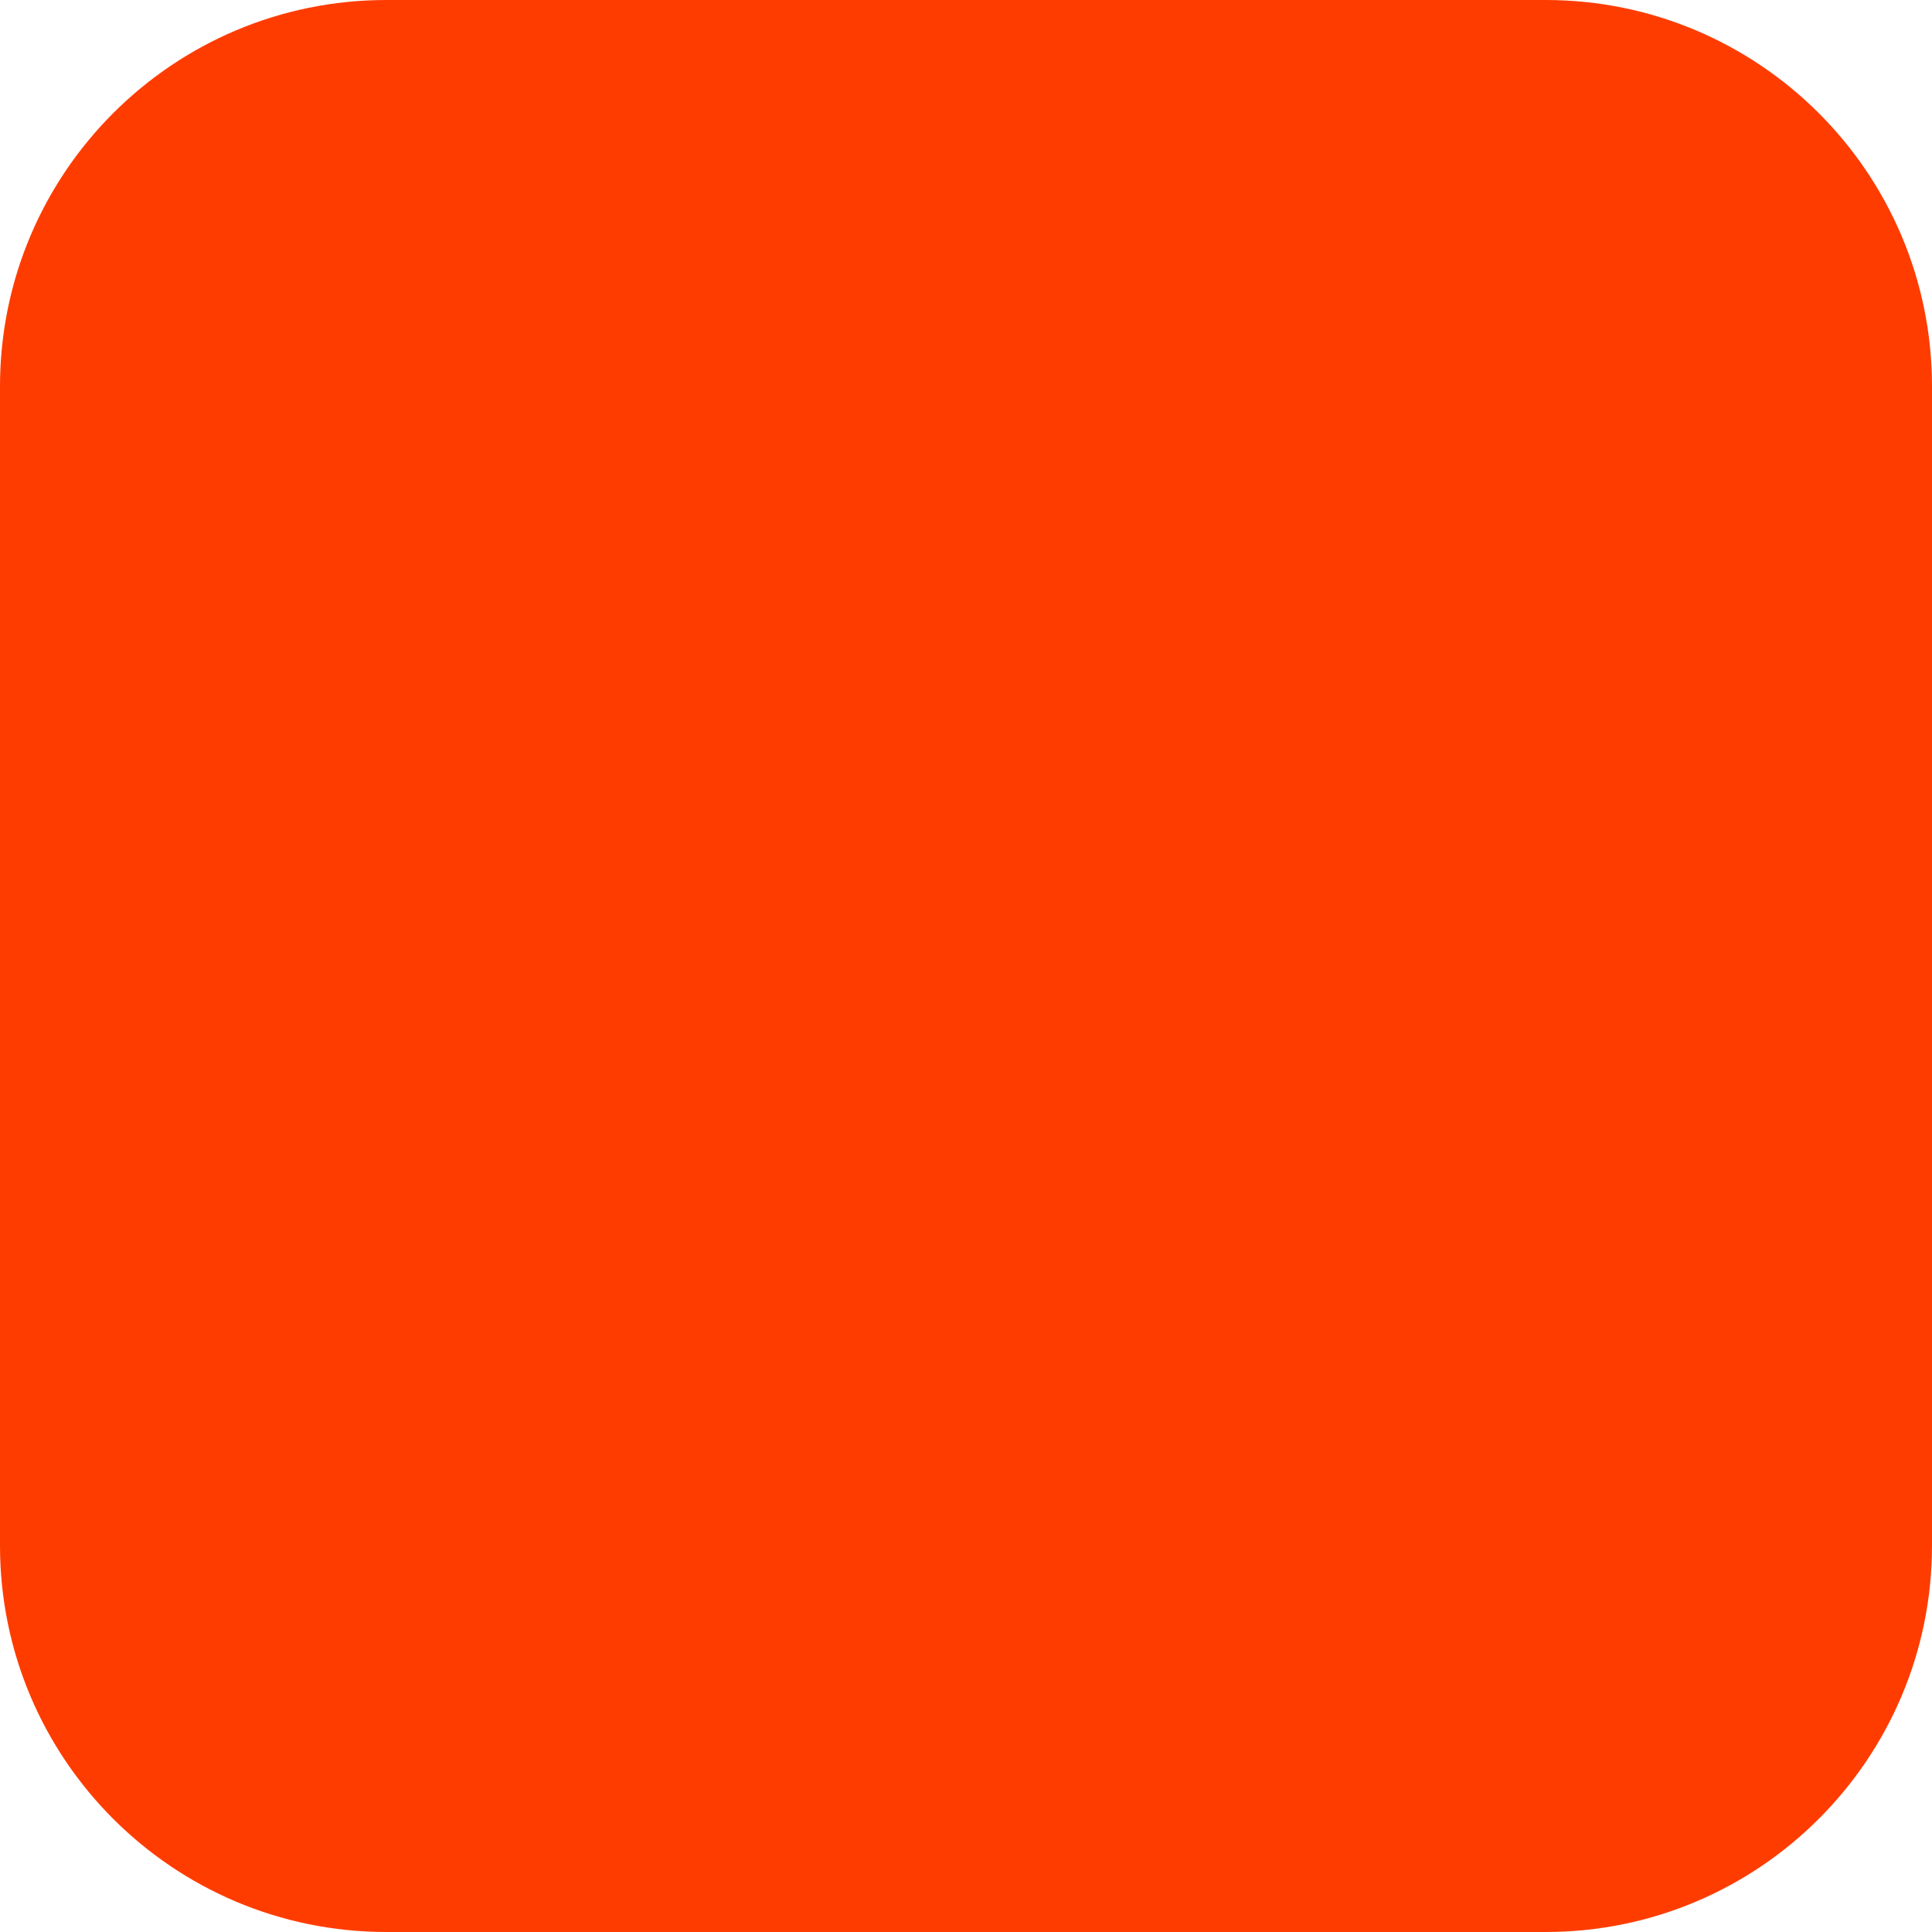
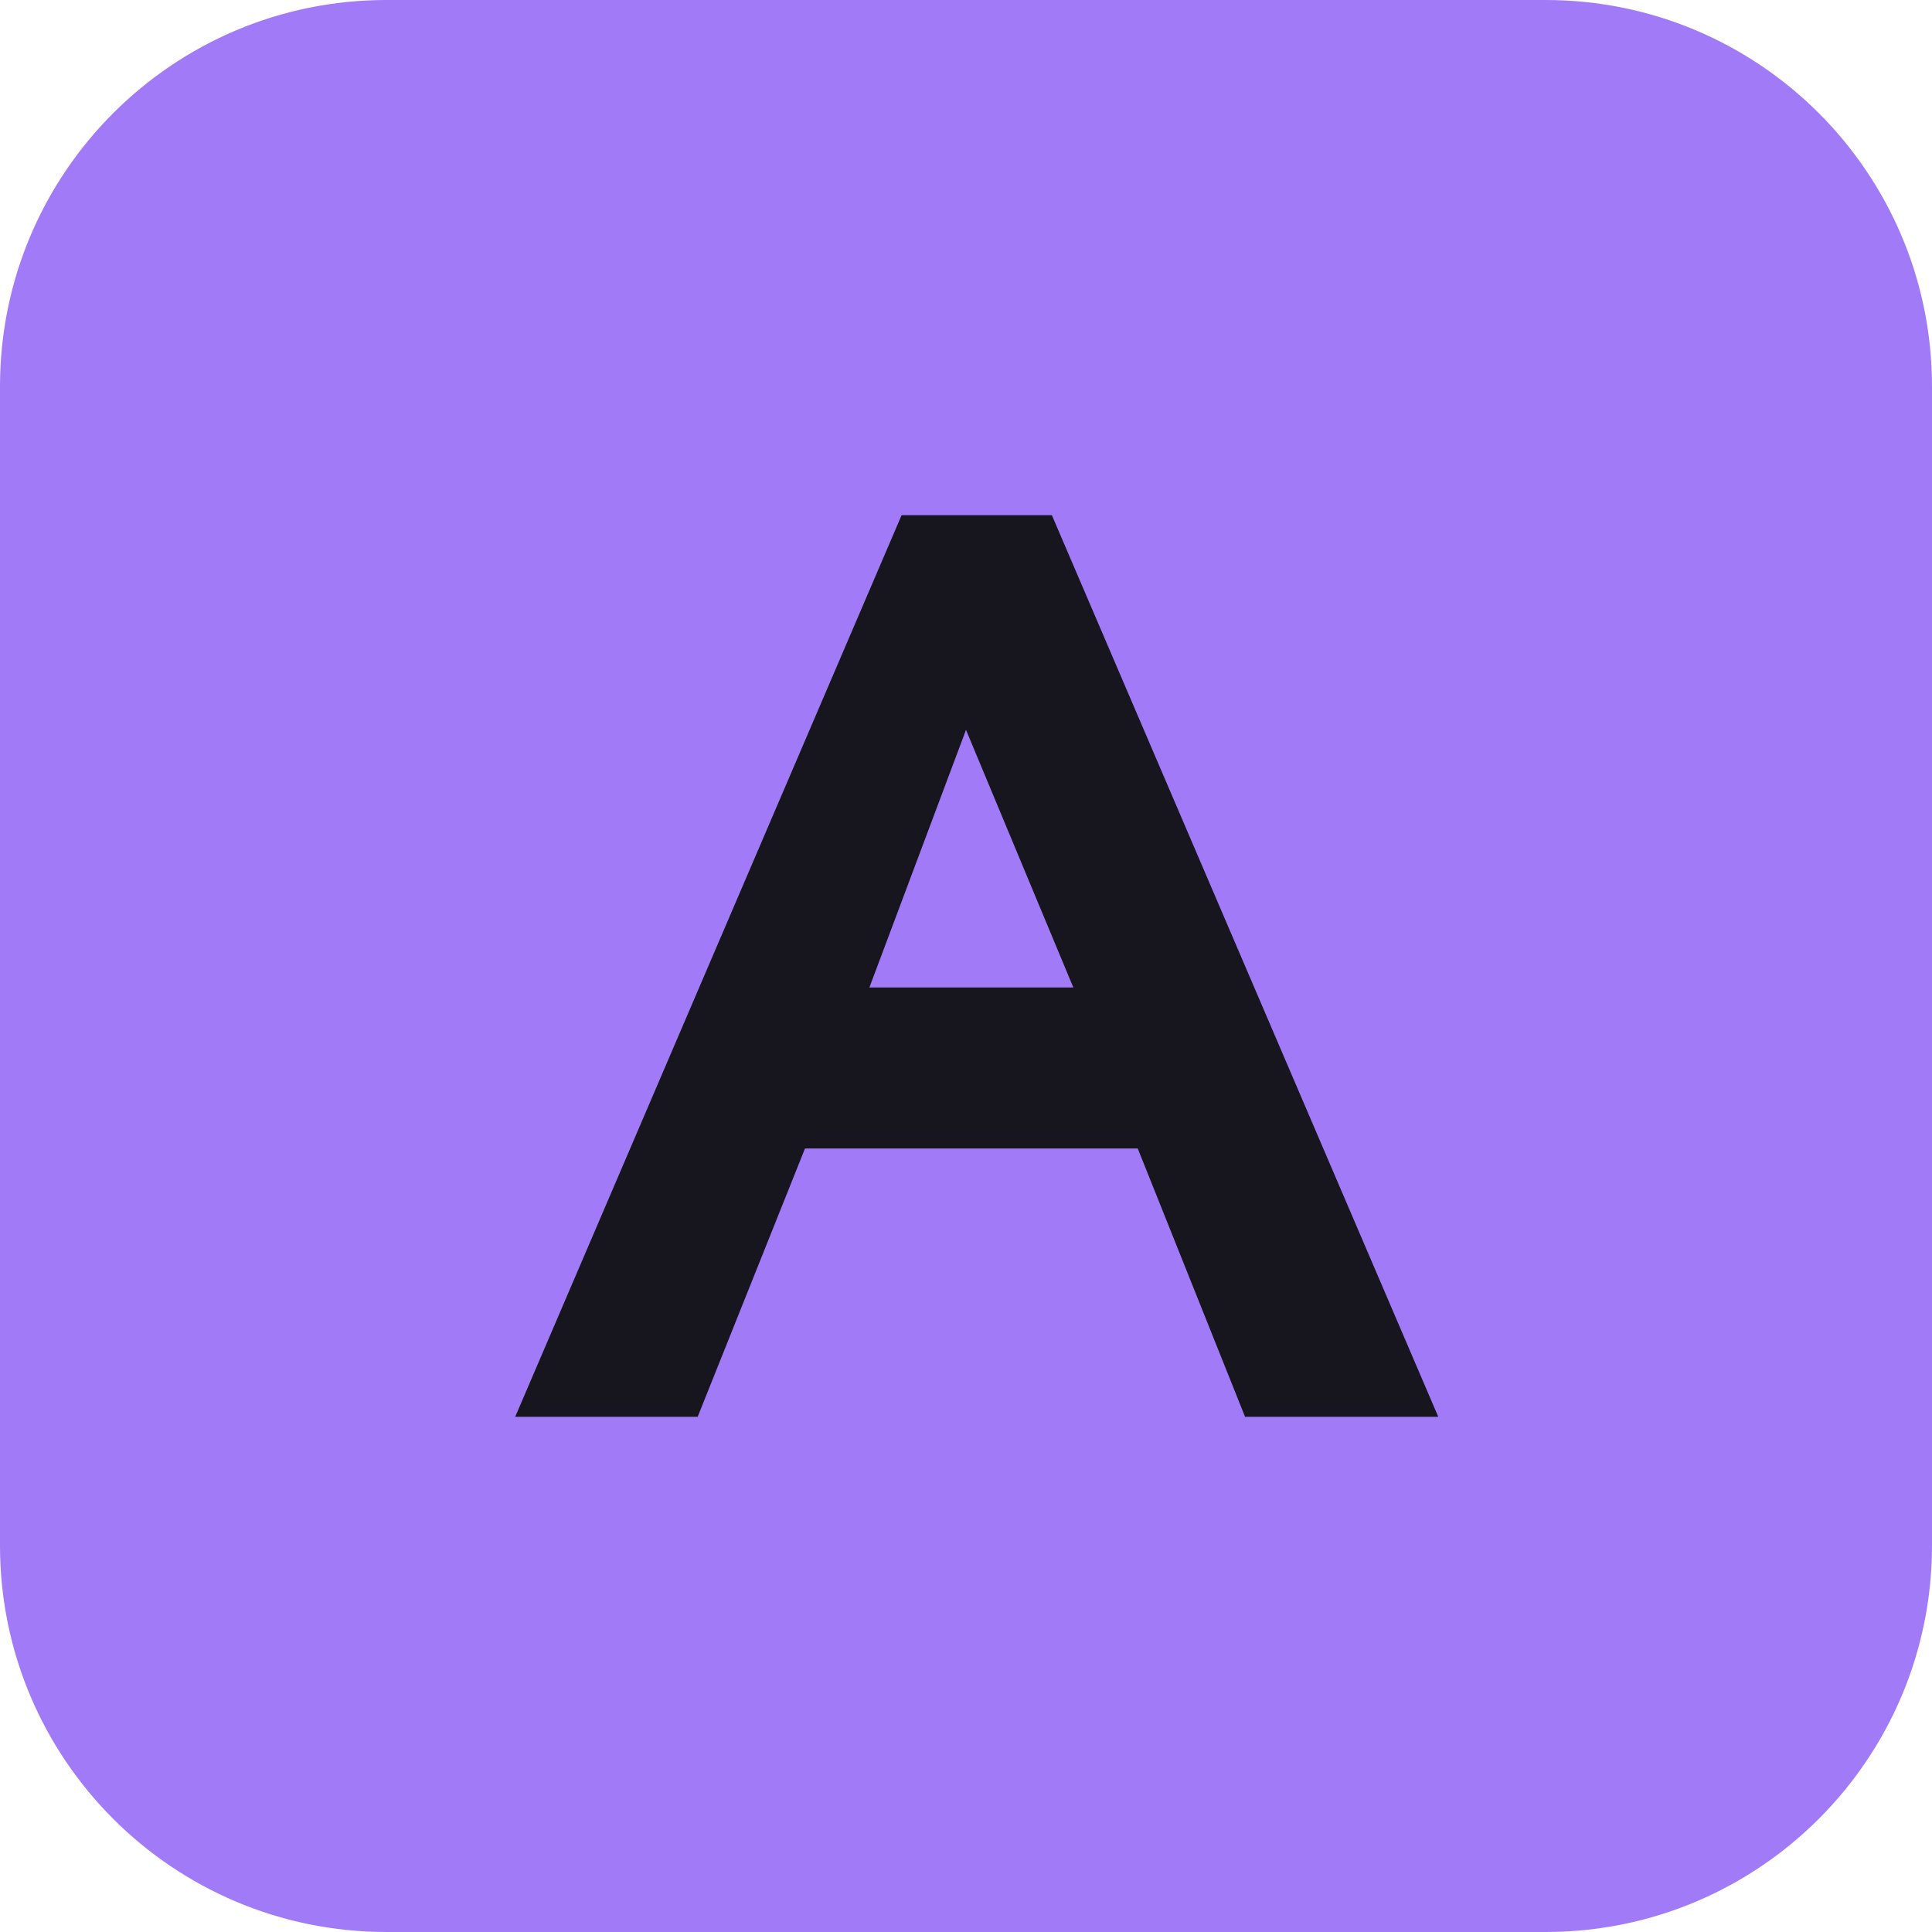
<svg xmlns="http://www.w3.org/2000/svg" width="180" height="180" viewBox="0 0 180 180" fill="none">
-   <rect width="180" height="180" rx="36" fill="#FF3C00" />
+   <rect width="180" height="180" rx="36" fill="#A17AF7" />
+   <path d="M48 132L84 48H98L134 132H116L106 107H75L65 132H48ZM81 92H100L90 68L81 92Z" fill="#17151D" />
</svg>
